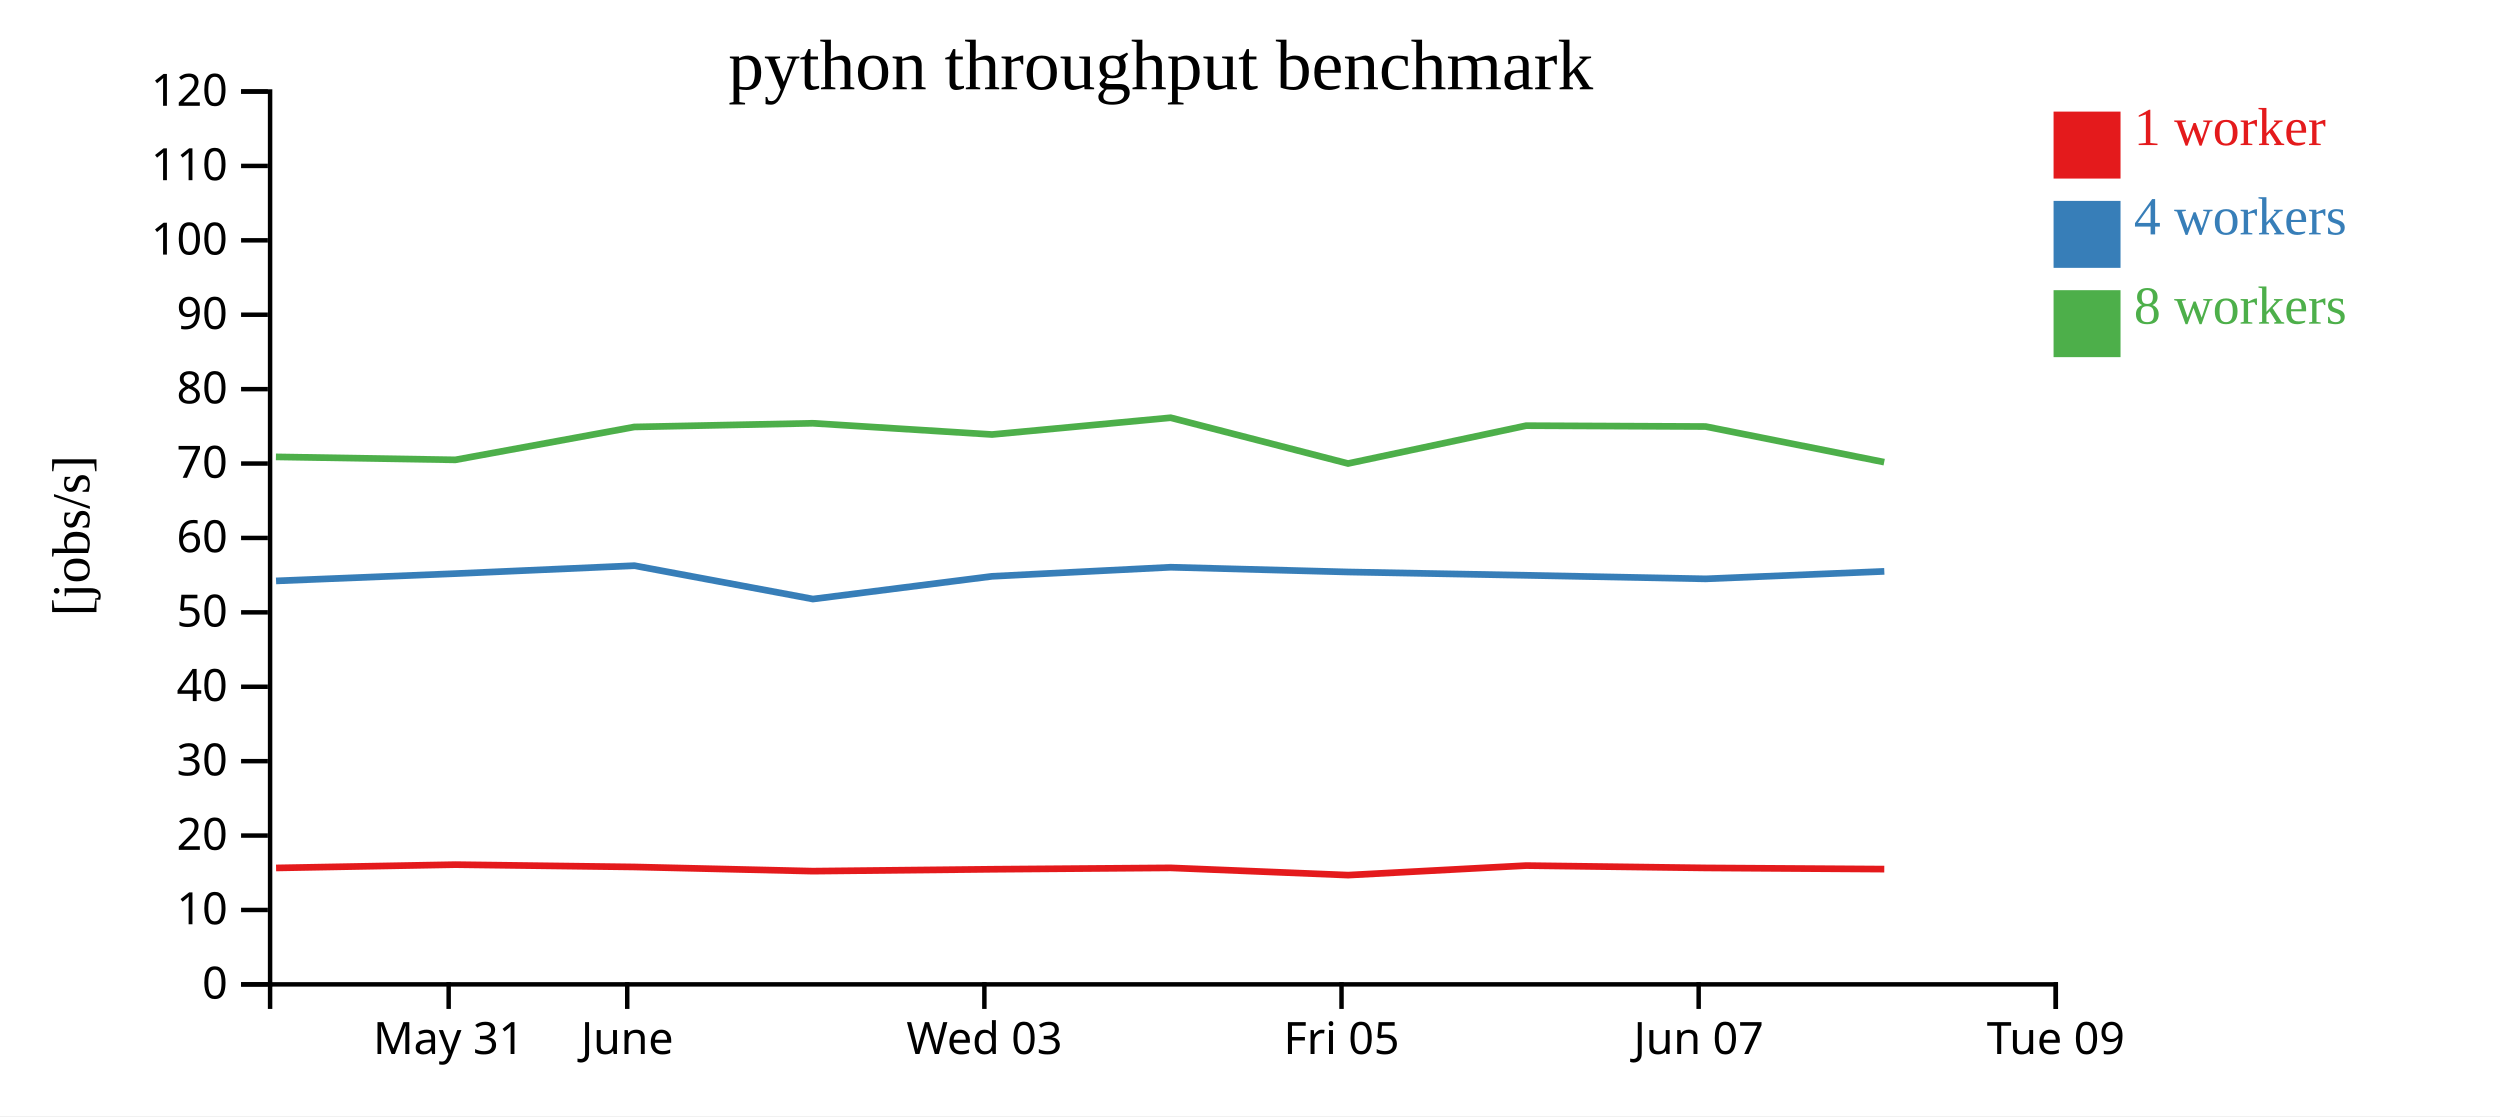
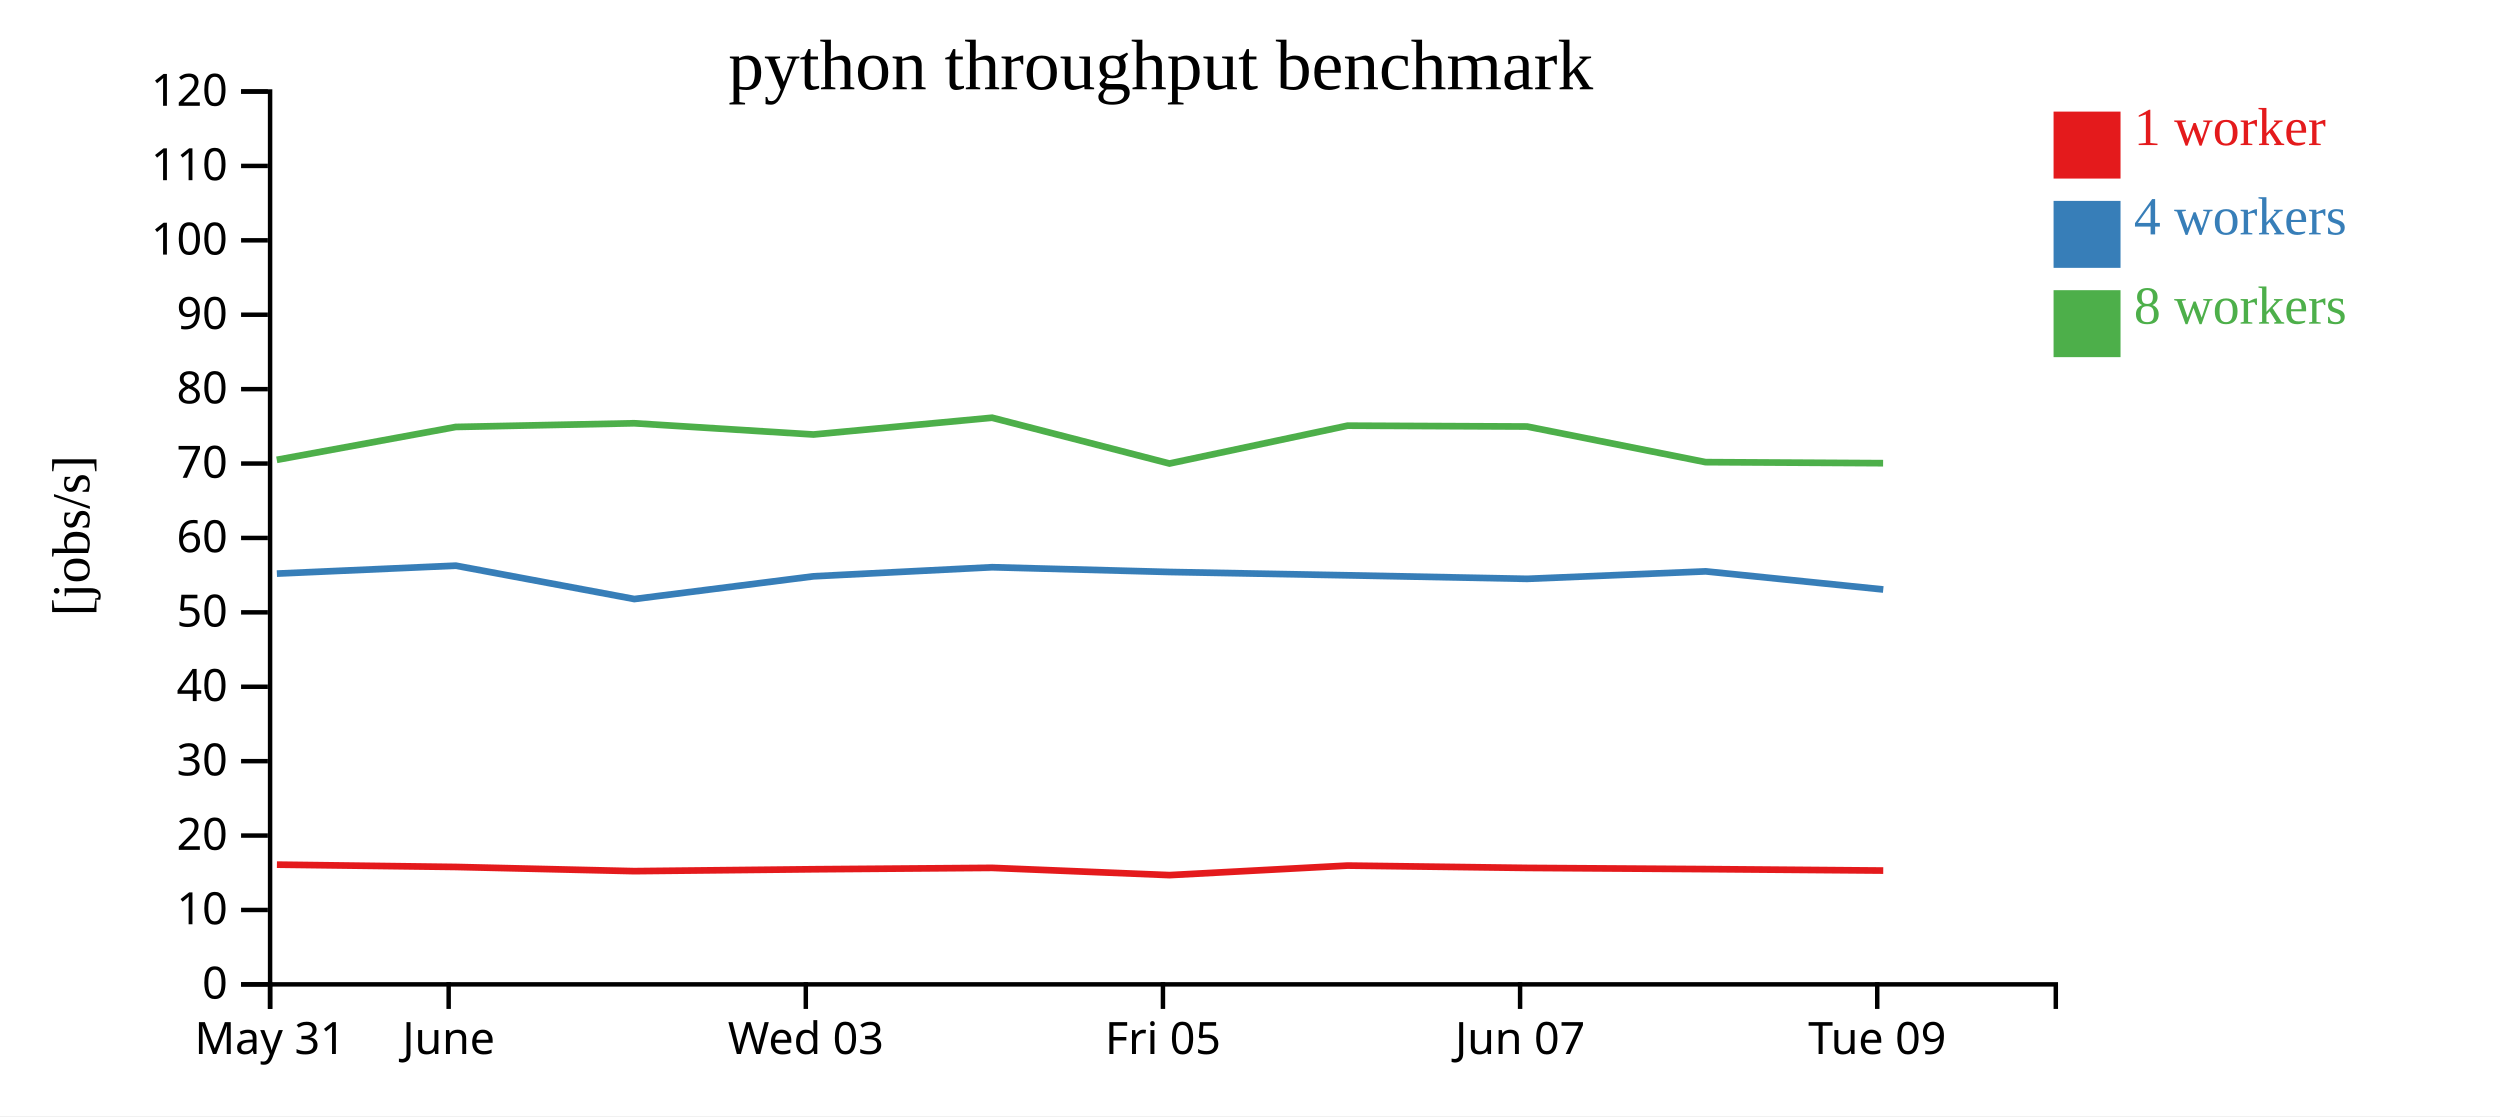
<svg xmlns="http://www.w3.org/2000/svg" width="560" height="250">
  <rect width="100%" height="100%" fill="white" />
  <g transform="translate(60,20)">
    <g transform="translate(0,200)" fill="none" font-size="10" font-family="sans-serif" text-anchor="middle">
      <path class="domain" stroke="currentColor" d="M0.5,6V0.5H400.5V6" />
-       <g class="tick" opacity="1" transform="translate(40.5,0)">
+       <g class="tick" opacity="1" transform="translate(0.5,0)">
        <line stroke="currentColor" y2="6" />
        <text fill="currentColor" y="9" dy="0.71em">May 31</text>
      </g>
-       <g class="tick" opacity="1" transform="translate(80.5,0)">
+       <g class="tick" opacity="1" transform="translate(40.5,0)">
        <line stroke="currentColor" y2="6" />
        <text fill="currentColor" y="9" dy="0.71em">June</text>
      </g>
-       <g class="tick" opacity="1" transform="translate(160.5,0)">
+       <g class="tick" opacity="1" transform="translate(120.5,0)">
        <line stroke="currentColor" y2="6" />
        <text fill="currentColor" y="9" dy="0.71em">Wed 03</text>
      </g>
-       <g class="tick" opacity="1" transform="translate(240.5,0)">
+       <g class="tick" opacity="1" transform="translate(200.5,0)">
        <line stroke="currentColor" y2="6" />
        <text fill="currentColor" y="9" dy="0.71em">Fri 05</text>
      </g>
-       <g class="tick" opacity="1" transform="translate(320.5,0)">
+       <g class="tick" opacity="1" transform="translate(280.5,0)">
        <line stroke="currentColor" y2="6" />
        <text fill="currentColor" y="9" dy="0.71em">Jun 07</text>
      </g>
-       <g class="tick" opacity="1" transform="translate(400.5,0)">
+       <g class="tick" opacity="1" transform="translate(360.5,0)">
        <line stroke="currentColor" y2="6" />
        <text fill="currentColor" y="9" dy="0.71em">Tue 09</text>
      </g>
    </g>
    <g fill="none" font-size="10" font-family="sans-serif" text-anchor="end">
      <path class="domain" stroke="currentColor" d="M-6,200.5H0.5V0.5H-6" />
      <g class="tick" opacity="1" transform="translate(0,200.5)">
        <line stroke="currentColor" x2="-6" />
        <text fill="currentColor" x="-9" dy="0.32em">0</text>
      </g>
      <g class="tick" opacity="1" transform="translate(0,183.8333)">
        <line stroke="currentColor" x2="-6" />
        <text fill="currentColor" x="-9" dy="0.32em">10</text>
      </g>
      <g class="tick" opacity="1" transform="translate(0,167.1667)">
        <line stroke="currentColor" x2="-6" />
        <text fill="currentColor" x="-9" dy="0.32em">20</text>
      </g>
      <g class="tick" opacity="1" transform="translate(0,150.5)">
        <line stroke="currentColor" x2="-6" />
        <text fill="currentColor" x="-9" dy="0.32em">30</text>
      </g>
      <g class="tick" opacity="1" transform="translate(0,133.8333)">
        <line stroke="currentColor" x2="-6" />
        <text fill="currentColor" x="-9" dy="0.32em">40</text>
      </g>
      <g class="tick" opacity="1" transform="translate(0,117.1667)">
        <line stroke="currentColor" x2="-6" />
        <text fill="currentColor" x="-9" dy="0.32em">50</text>
      </g>
      <g class="tick" opacity="1" transform="translate(0,100.5)">
        <line stroke="currentColor" x2="-6" />
        <text fill="currentColor" x="-9" dy="0.32em">60</text>
      </g>
      <g class="tick" opacity="1" transform="translate(0,83.83333)">
        <line stroke="currentColor" x2="-6" />
        <text fill="currentColor" x="-9" dy="0.32em">70</text>
      </g>
      <g class="tick" opacity="1" transform="translate(0,67.16667)">
        <line stroke="currentColor" x2="-6" />
        <text fill="currentColor" x="-9" dy="0.32em">80</text>
      </g>
      <g class="tick" opacity="1" transform="translate(0,50.5)">
        <line stroke="currentColor" x2="-6" />
        <text fill="currentColor" x="-9" dy="0.32em">90</text>
      </g>
      <g class="tick" opacity="1" transform="translate(0,33.83333)">
        <line stroke="currentColor" x2="-6" />
        <text fill="currentColor" x="-9" dy="0.32em">100</text>
      </g>
      <g class="tick" opacity="1" transform="translate(0,17.16667)">
        <line stroke="currentColor" x2="-6" />
        <text fill="currentColor" x="-9" dy="0.32em">110</text>
      </g>
      <g class="tick" opacity="1" transform="translate(0,0.5)">
        <line stroke="currentColor" x2="-6" />
        <text fill="currentColor" x="-9" dy="0.32em">120</text>
      </g>
    </g>
    <text text-anchor="middle" style="font-size: 12px" transform="rotate(-90)" y="-40" x="-100">[jobs/s]</text>
    <text text-anchor="middle" style="font-size: 16px" y="0" x="200">python throughput benchmark</text>
-     <path class="line" fill="none" stroke="#e41a1c" stroke-width="1.5" d="M1.838,174.421L42.03,173.68L82.11,174.199L122.066,175.137L162.238,174.715L202.237,174.402L241.984,176.028L281.868,173.891L322.064,174.413L362.078,174.681" />
-     <path class="line" fill="none" stroke="#377eb8" stroke-width="1.5" d="M1.835,110.124L42.019,108.489L82.097,106.709L122.092,114.184L162.232,109.094L202.242,107.06L241.982,108.125L281.885,108.872L322.079,109.662L362.086,107.987" />
-     <path class="line" fill="none" stroke="#4daf4a" stroke-width="1.5" d="M1.806,82.342L41.992,83.008L82.074,75.64L122.045,74.812L162.214,77.331L202.227,73.571L241.963,83.829L281.862,75.349L322.053,75.541L362.059,83.52" />
+     <path class="line" fill="none" stroke="#e41a1c" stroke-width="1.5" d="M2.03,173.68L42.11,174.199L82.066,175.137L122.238,174.715L162.237,174.402L201.984,176.028L241.868,173.891L282.064,174.413L322.078,174.681L361.846,175.009" />
+     <path class="line" fill="none" stroke="#377eb8" stroke-width="1.5" d="M2.019,108.489L42.097,106.709L82.092,114.184L122.232,109.094L162.242,107.06L201.982,108.125L241.885,108.872L282.079,109.662L322.086,107.987L361.85,112.046" />
+     <path class="line" fill="none" stroke="#4daf4a" stroke-width="1.5" d="M1.992,83.008L42.074,75.64L82.045,74.812L122.214,77.331L162.227,73.571L201.963,83.829L241.862,75.349L282.053,75.541L322.059,83.52L361.816,83.753" />
    <rect class="dot" x="400" y="5" width="15" height="15" style="fill: #e41a1c;" />
    <rect class="dot" x="400" y="25" width="15" height="15" style="fill: #377eb8;" />
    <rect class="dot" x="400" y="45" width="15" height="15" style="fill: #4daf4a;" />
    <text class="label" x="418" y="12.5" style="fill: #e41a1c; alignment-baseline: middle;" text-anchor="left">1 worker</text>
    <text class="label" x="418" y="32.5" style="fill: #377eb8; alignment-baseline: middle;" text-anchor="left">4 workers</text>
    <text class="label" x="418" y="52.5" style="fill: #4daf4a; alignment-baseline: middle;" text-anchor="left">8 workers</text>
  </g>
</svg>
